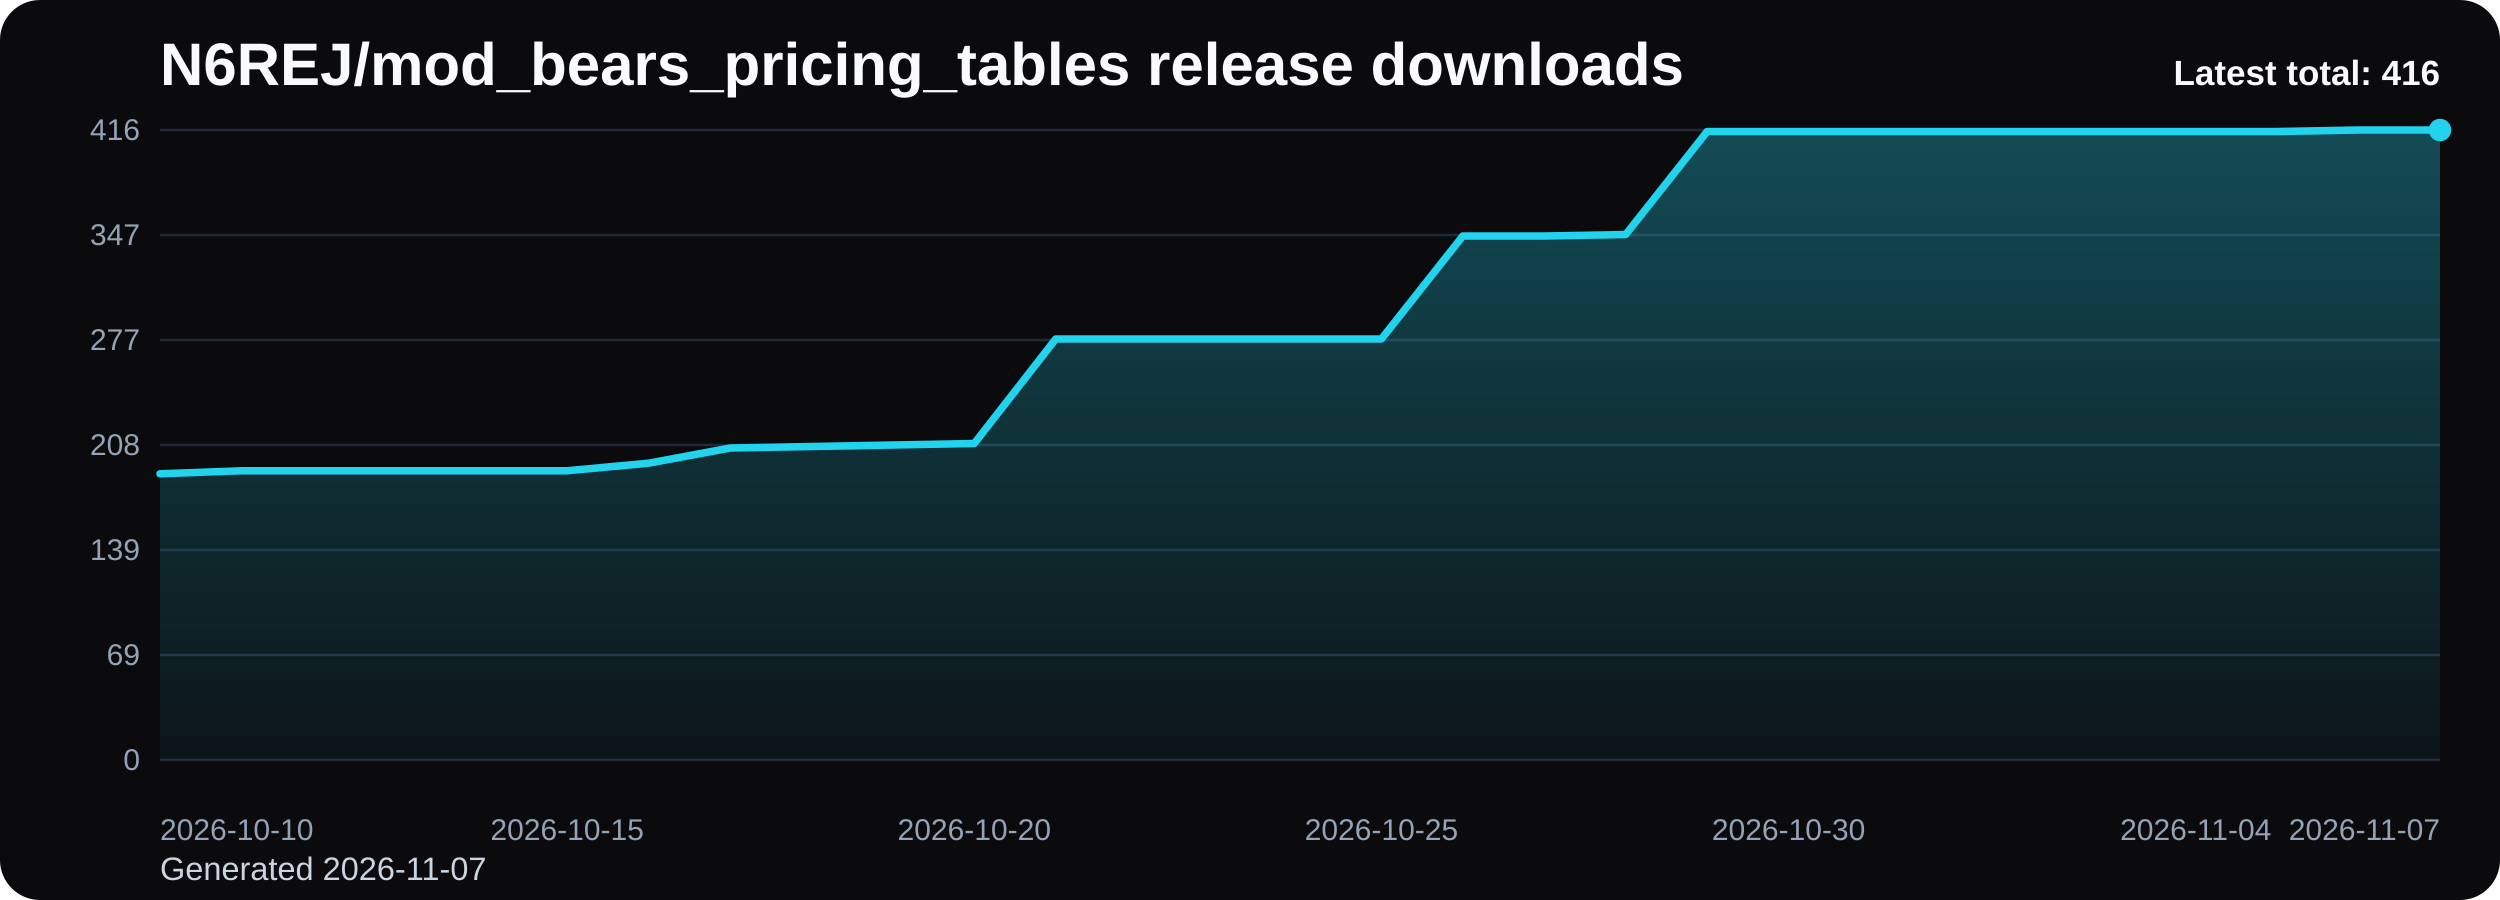
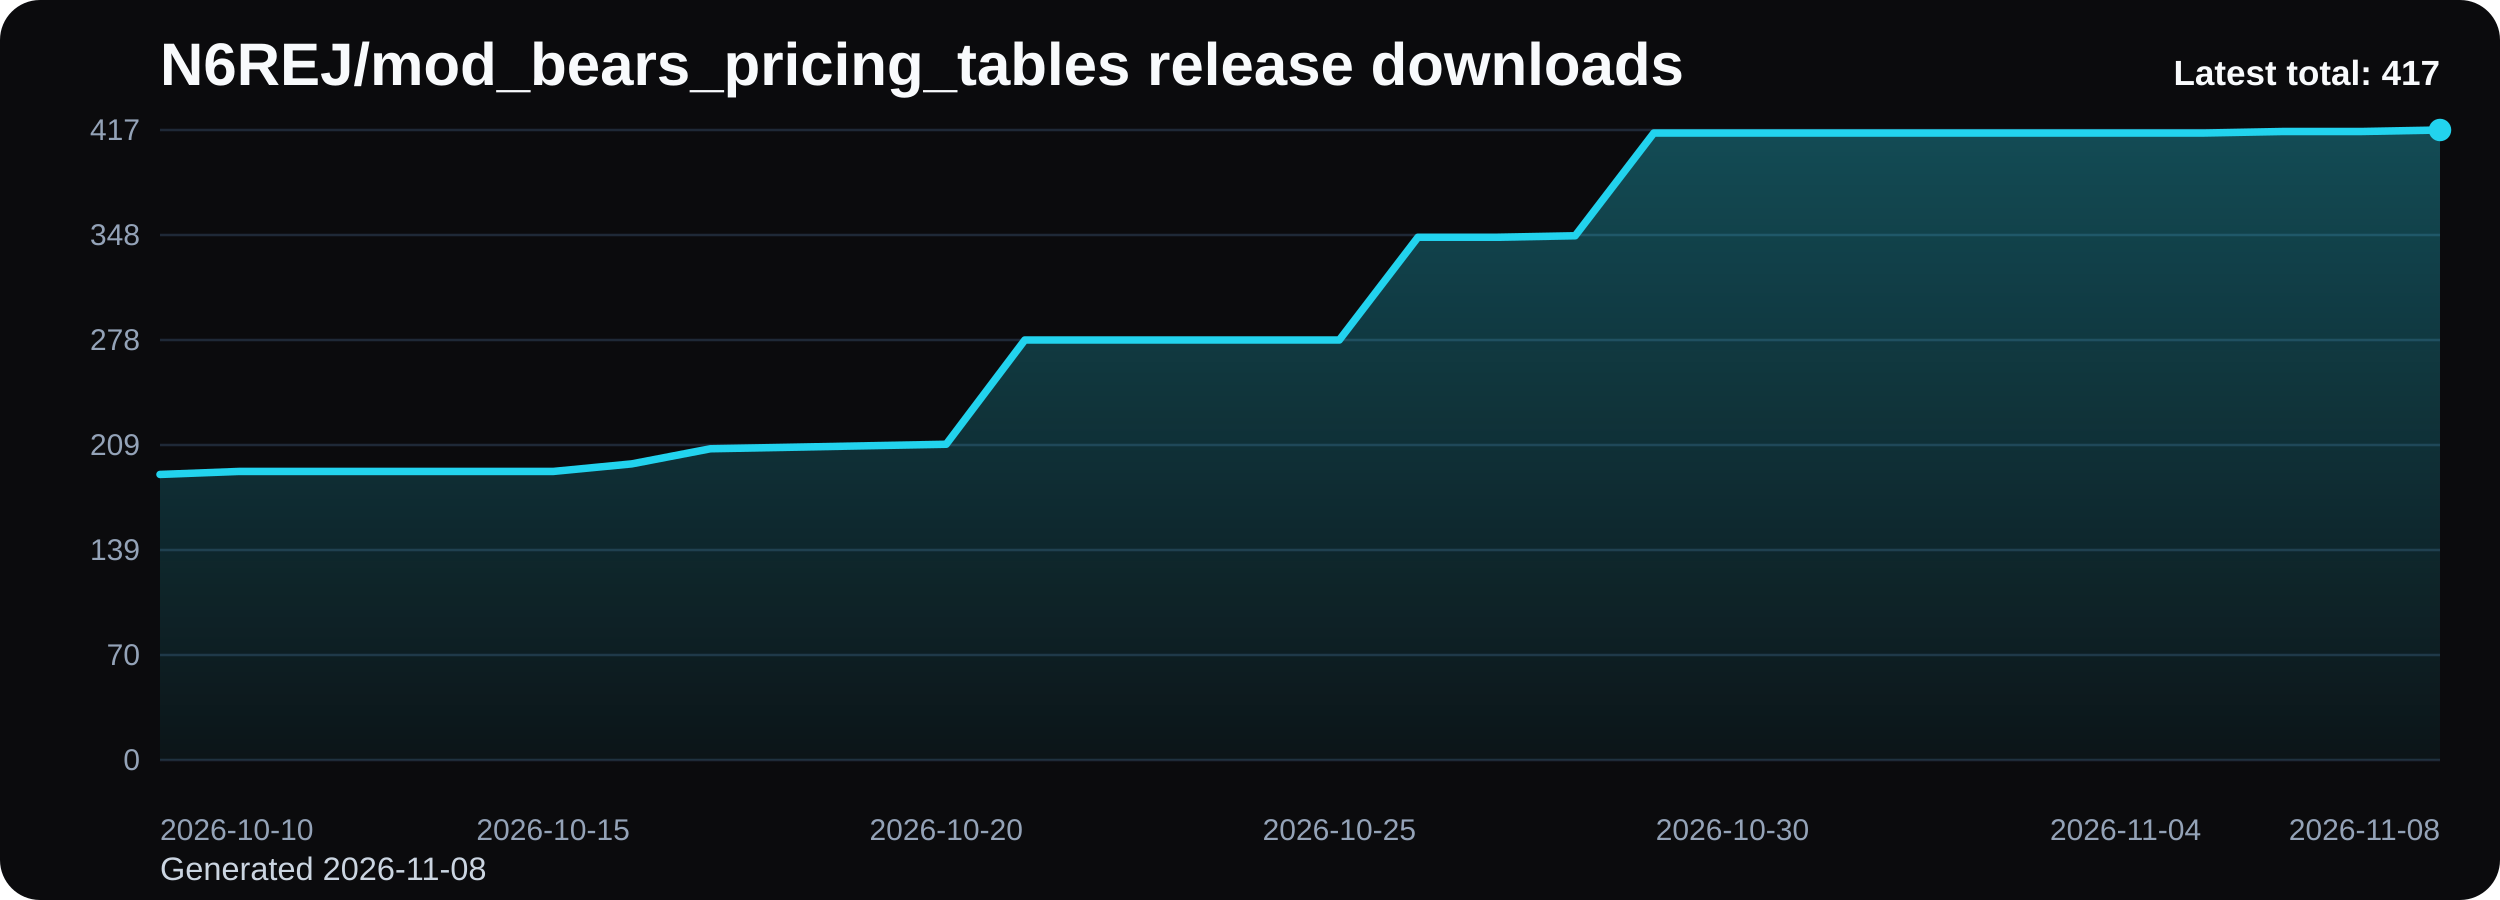
<svg xmlns="http://www.w3.org/2000/svg" viewBox="0 0 1000 360" role="img" aria-label="N6REJ/mod_bears_pricing_tables release downloads chart">
  <defs>
    <linearGradient id="fill-total-trend-black" x1="0" y1="0" x2="0" y2="1">
      <stop offset="0%" stop-color="#22d3ee" stop-opacity="0.32" />
      <stop offset="100%" stop-color="#22d3ee" stop-opacity="0.05" />
    </linearGradient>
    <style>
      .bg { fill: #0b0b0d; }
      .title { font: 700 24px Arial, sans-serif; fill: #f8fafc; }
      .sub { font: 400 13px Arial, sans-serif; fill: #cbd5e1; }
      .grid { stroke: #1f2937; stroke-width: 1; }
      .axis { font: 400 12px Arial, sans-serif; fill: #94a3b8; }
      .line { fill: none; stroke: #22d3ee; stroke-width: 3; stroke-linecap: round; stroke-linejoin: round; }
      .dot { fill: #22d3ee; }
      .value { font: 600 11px Arial, sans-serif; fill: #cbd5e1; }
      .latest { font: 700 14px Arial, sans-serif; fill: #f8fafc; }
    </style>
  </defs>
  <rect class="bg" x="0" y="0" width="1000" height="360" rx="16" />
  <text class="title" x="64" y="34">N6REJ/mod_bears_pricing_tables release downloads</text>
-   <text class="sub" x="64" y="352">Generated 2026-11-07</text>
+   <text class="sub" x="64" y="352">Generated 2026-11-08</text>
  <line x1="64" y1="52.00" x2="976" y2="52.00" class="grid" />
-   <text x="56" y="56.00" text-anchor="end" class="axis">416</text>
+   <text x="56" y="56.00" text-anchor="end" class="axis">417</text>
  <line x1="64" y1="94.00" x2="976" y2="94.00" class="grid" />
-   <text x="56" y="98.00" text-anchor="end" class="axis">347</text>
+   <text x="56" y="98.00" text-anchor="end" class="axis">348</text>
  <line x1="64" y1="136.00" x2="976" y2="136.00" class="grid" />
-   <text x="56" y="140.00" text-anchor="end" class="axis">277</text>
+   <text x="56" y="140.00" text-anchor="end" class="axis">278</text>
  <line x1="64" y1="178.00" x2="976" y2="178.00" class="grid" />
-   <text x="56" y="182.00" text-anchor="end" class="axis">208</text>
+   <text x="56" y="182.00" text-anchor="end" class="axis">209</text>
  <line x1="64" y1="220.00" x2="976" y2="220.00" class="grid" />
  <text x="56" y="224.00" text-anchor="end" class="axis">139</text>
  <line x1="64" y1="262.00" x2="976" y2="262.00" class="grid" />
-   <text x="56" y="266.00" text-anchor="end" class="axis">69</text>
+   <text x="56" y="266.00" text-anchor="end" class="axis">70</text>
  <line x1="64" y1="304.00" x2="976" y2="304.00" class="grid" />
  <text x="56" y="308.00" text-anchor="end" class="axis">0</text>
-   <path d="M 64.00 304 L 64.00 189.51 L 96.57 188.30 L 129.14 188.30 L 161.71 188.30 L 194.29 188.30 L 226.86 188.30 L 259.43 185.27 L 292.00 179.21 L 324.57 178.61 L 357.14 178.00 L 389.71 177.39 L 422.29 135.60 L 454.86 135.60 L 487.43 135.60 L 520.00 135.60 L 552.57 135.60 L 585.14 94.40 L 617.71 94.40 L 650.29 93.80 L 682.86 52.61 L 715.43 52.61 L 748.00 52.61 L 780.57 52.61 L 813.14 52.61 L 845.71 52.61 L 878.29 52.61 L 910.86 52.61 L 943.43 52.00 L 976.00 52.00 L 976.00 304 Z" fill="url(#fill-total-trend-black)" />
-   <polyline class="line" points="64.00,189.51 96.57,188.30 129.14,188.30 161.71,188.30 194.29,188.30 226.86,188.30 259.43,185.27 292.00,179.21 324.57,178.61 357.14,178.00 389.71,177.39 422.29,135.60 454.86,135.60 487.43,135.60 520.00,135.60 552.57,135.60 585.14,94.40 617.71,94.40 650.29,93.80 682.86,52.61 715.43,52.61 748.00,52.61 780.57,52.61 813.14,52.61 845.71,52.61 878.29,52.61 910.86,52.61 943.43,52.00 976.00,52.00" />
+   <path d="M 64.00 304 L 64.00 189.78 L 95.45 188.58 L 126.90 188.58 L 158.34 188.58 L 189.79 188.58 L 221.24 188.58 L 252.69 185.55 L 284.14 179.51 L 315.59 178.91 L 347.03 178.30 L 378.48 177.70 L 409.93 136.00 L 441.38 136.00 L 472.83 136.00 L 504.28 136.00 L 535.72 136.00 L 567.17 94.91 L 598.62 94.91 L 630.07 94.30 L 661.52 53.21 L 692.97 53.21 L 724.41 53.21 L 755.86 53.21 L 787.31 53.21 L 818.76 53.21 L 850.21 53.21 L 881.66 53.21 L 913.10 52.60 L 944.55 52.60 L 976.00 52.00 L 976.00 304 Z" fill="url(#fill-total-trend-black)" />
+   <polyline class="line" points="64.00,189.78 95.45,188.58 126.90,188.58 158.34,188.58 189.79,188.58 221.24,188.58 252.69,185.55 284.14,179.51 315.59,178.91 347.03,178.30 378.48,177.70 409.93,136.00 441.38,136.00 472.83,136.00 504.28,136.00 535.72,136.00 567.17,94.91 598.62,94.91 630.07,94.30 661.52,53.21 692.97,53.21 724.41,53.21 755.86,53.21 787.31,53.21 818.76,53.21 850.21,53.21 881.66,53.21 913.10,52.60 944.55,52.60 976.00,52.00" />
  <circle class="dot" cx="976.00" cy="52.00" r="4.5" />
  <text class="axis" x="64.00" y="336" text-anchor="start">2026-10-10</text>
-   <text class="axis" x="226.86" y="336" text-anchor="middle">2026-10-15</text>
-   <text class="axis" x="389.71" y="336" text-anchor="middle">2026-10-20</text>
-   <text class="axis" x="552.57" y="336" text-anchor="middle">2026-10-25</text>
-   <text class="axis" x="715.43" y="336" text-anchor="middle">2026-10-30</text>
-   <text class="axis" x="878.29" y="336" text-anchor="middle">2026-11-04</text>
-   <text class="axis" x="976.00" y="336" text-anchor="end">2026-11-07</text>
-   <text class="latest" x="976" y="34" text-anchor="end">Latest total: 416</text>
+   <text class="axis" x="221.24" y="336" text-anchor="middle">2026-10-15</text>
+   <text class="axis" x="378.48" y="336" text-anchor="middle">2026-10-20</text>
+   <text class="axis" x="535.72" y="336" text-anchor="middle">2026-10-25</text>
+   <text class="axis" x="692.97" y="336" text-anchor="middle">2026-10-30</text>
+   <text class="axis" x="850.21" y="336" text-anchor="middle">2026-11-04</text>
+   <text class="axis" x="976.00" y="336" text-anchor="end">2026-11-08</text>
+   <text class="latest" x="976" y="34" text-anchor="end">Latest total: 417</text>
</svg>
